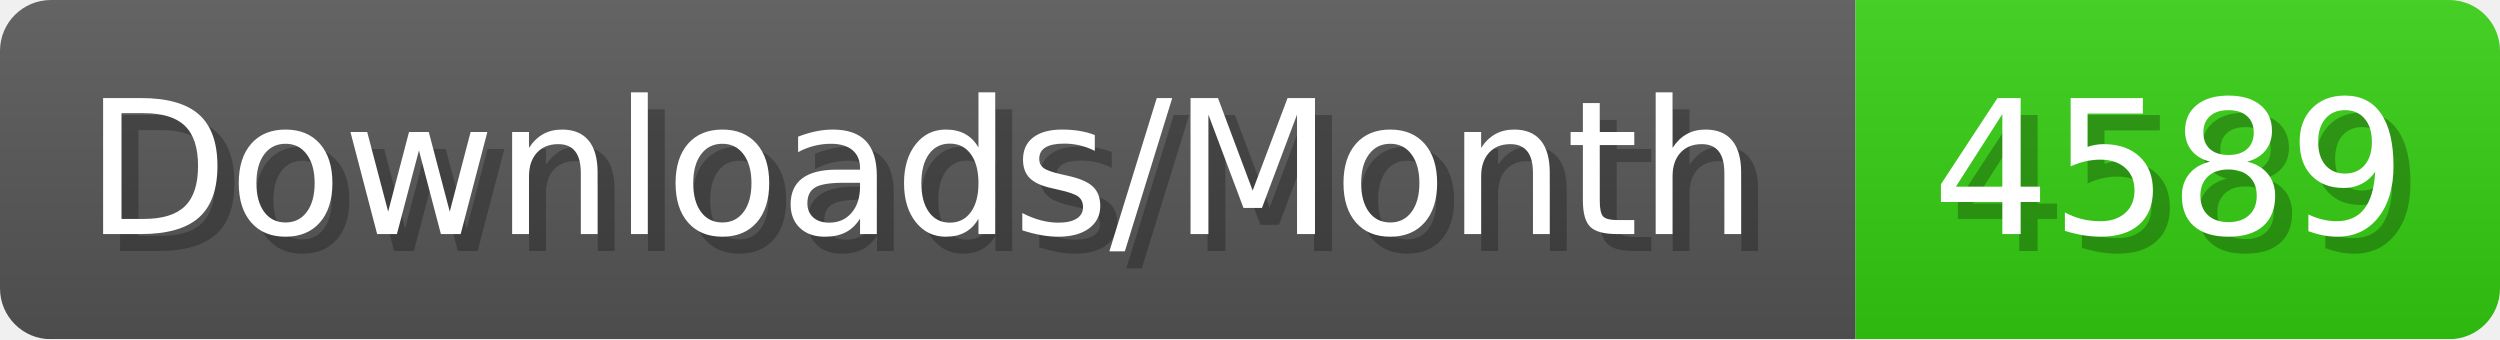
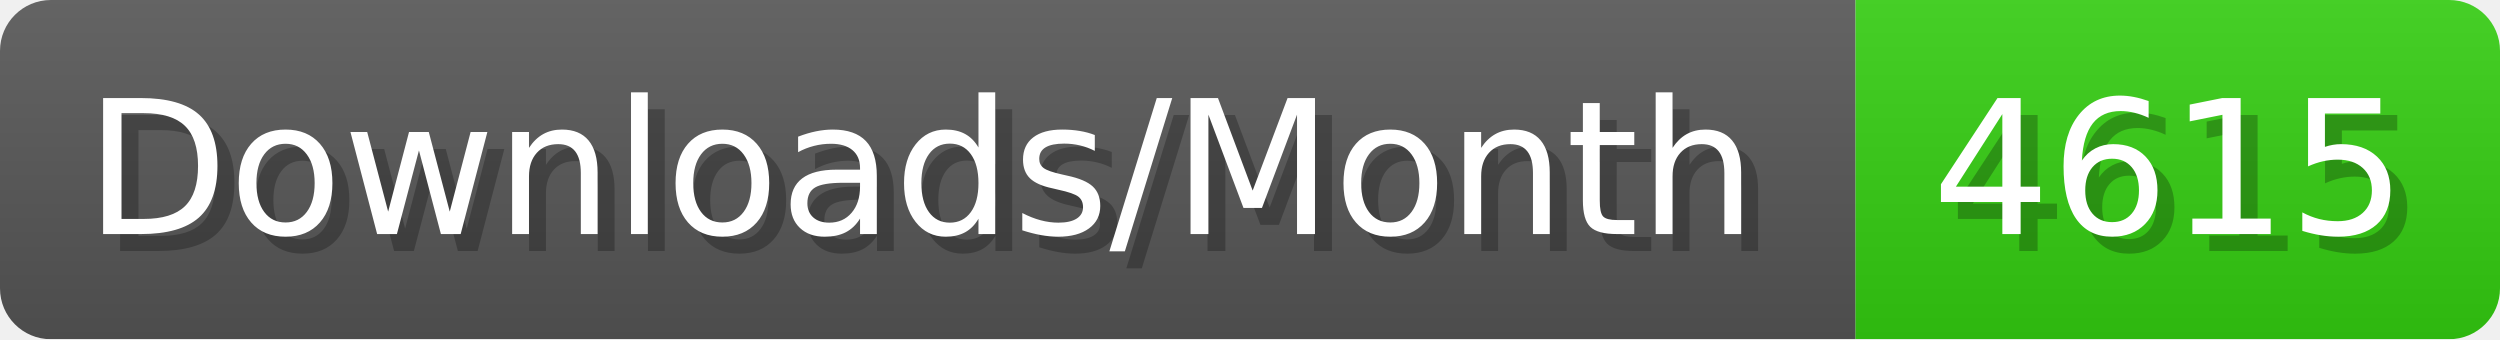
- <svg xmlns="http://www.w3.org/2000/svg" width="147.4" height="20" viewBox="0 0 1474 200" role="img" aria-label="Downloads/Month: 4589">
+ <svg xmlns="http://www.w3.org/2000/svg" width="147.4" height="20" viewBox="0 0 1474 200" role="img" aria-label="Downloads/Month: 4615">
  <linearGradient id="YlXUI" x2="0" y2="100%">
    <stop offset="0" stop-opacity=".1" stop-color="#EEE" />
    <stop offset="1" stop-opacity=".1" />
  </linearGradient>
  <mask id="JHhop">
    <rect width="1474" height="200" rx="30" fill="#FFF" />
  </mask>
  <g mask="url(#JHhop)">
    <rect width="1094" height="200" fill="#555" />
    <rect width="380" height="200" fill="#3C1" x="1094" />
    <rect width="1474" height="200" fill="url(#YlXUI)" />
  </g>
  <g aria-hidden="true" fill="#fff" text-anchor="start" font-family="Verdana,DejaVu Sans,sans-serif" font-size="110">
    <text x="60" y="148" textLength="994" fill="#000" opacity="0.25">Downloads/Month</text>
    <text x="50" y="138" textLength="994">Downloads/Month</text>
-     <text x="1149" y="148" textLength="280" fill="#000" opacity="0.25">4589</text>
-     <text x="1139" y="138" textLength="280">4589</text>
+     <text x="1149" y="148" textLength="280" fill="#000" opacity="0.25">4615</text>
+     <text x="1139" y="138" textLength="280">4615</text>
  </g>
</svg>
